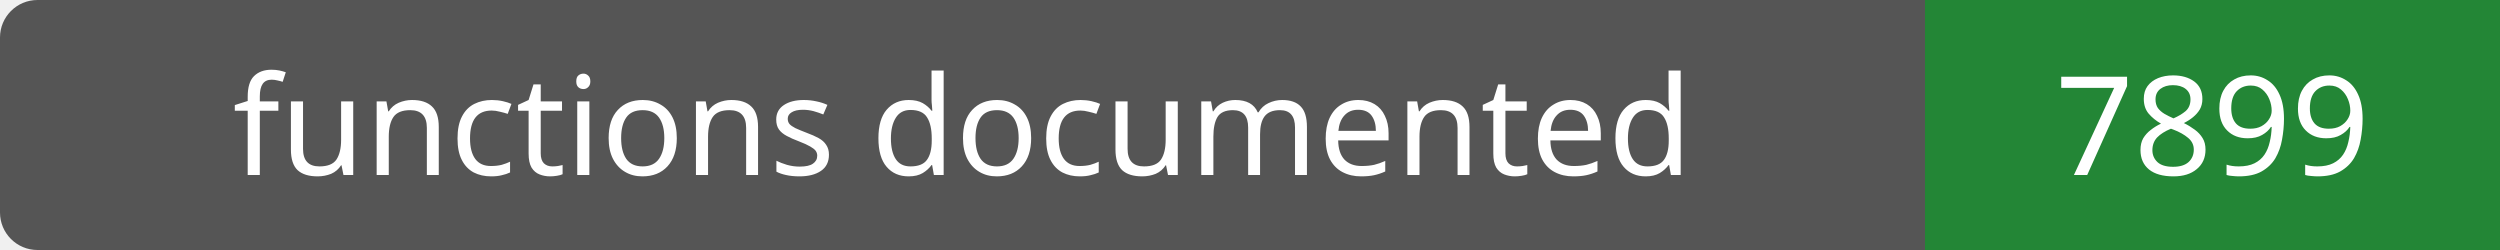
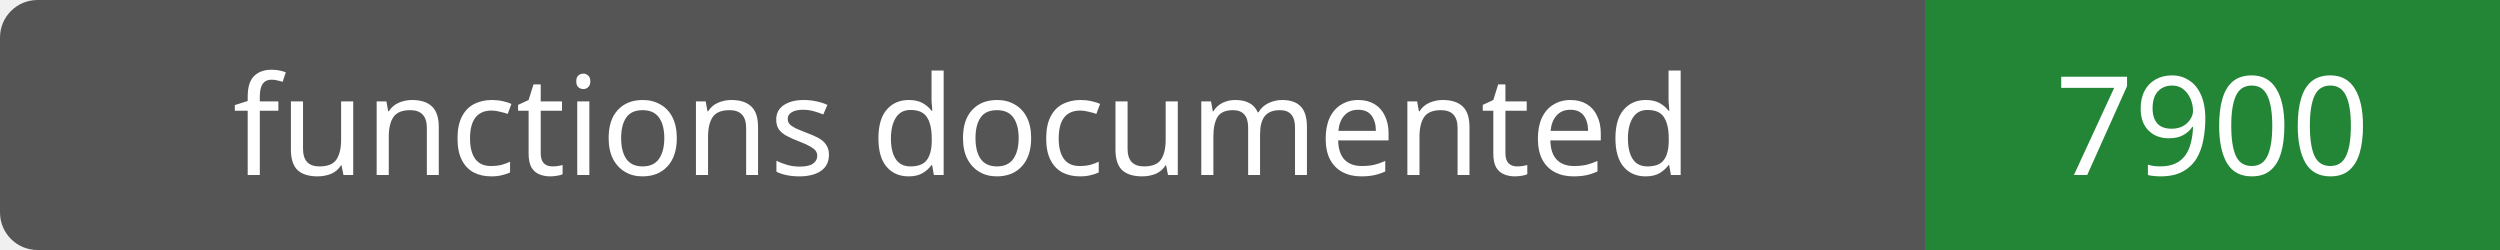
- <svg xmlns="http://www.w3.org/2000/svg" width="200" height="20" role="img" aria-label="functions documented: 7899">
+ <svg xmlns="http://www.w3.org/2000/svg" width="200" height="20" role="img" aria-label="functions documented: 7900">
  <rect width="200" height="20" rx="3" fill="#555" />
  <path fill="#238636" d="M154 0h46v20H154z" />
  <g fill="#fff" text-anchor="middle" font-family="Verdana,sans-serif" font-size="11">
    <text x="77.0" y="14">functions documented</text>
-     <text x="177.0" y="14">7899</text>
+     <text x="177.0" y="14">7900</text>
  </g>
</svg>
